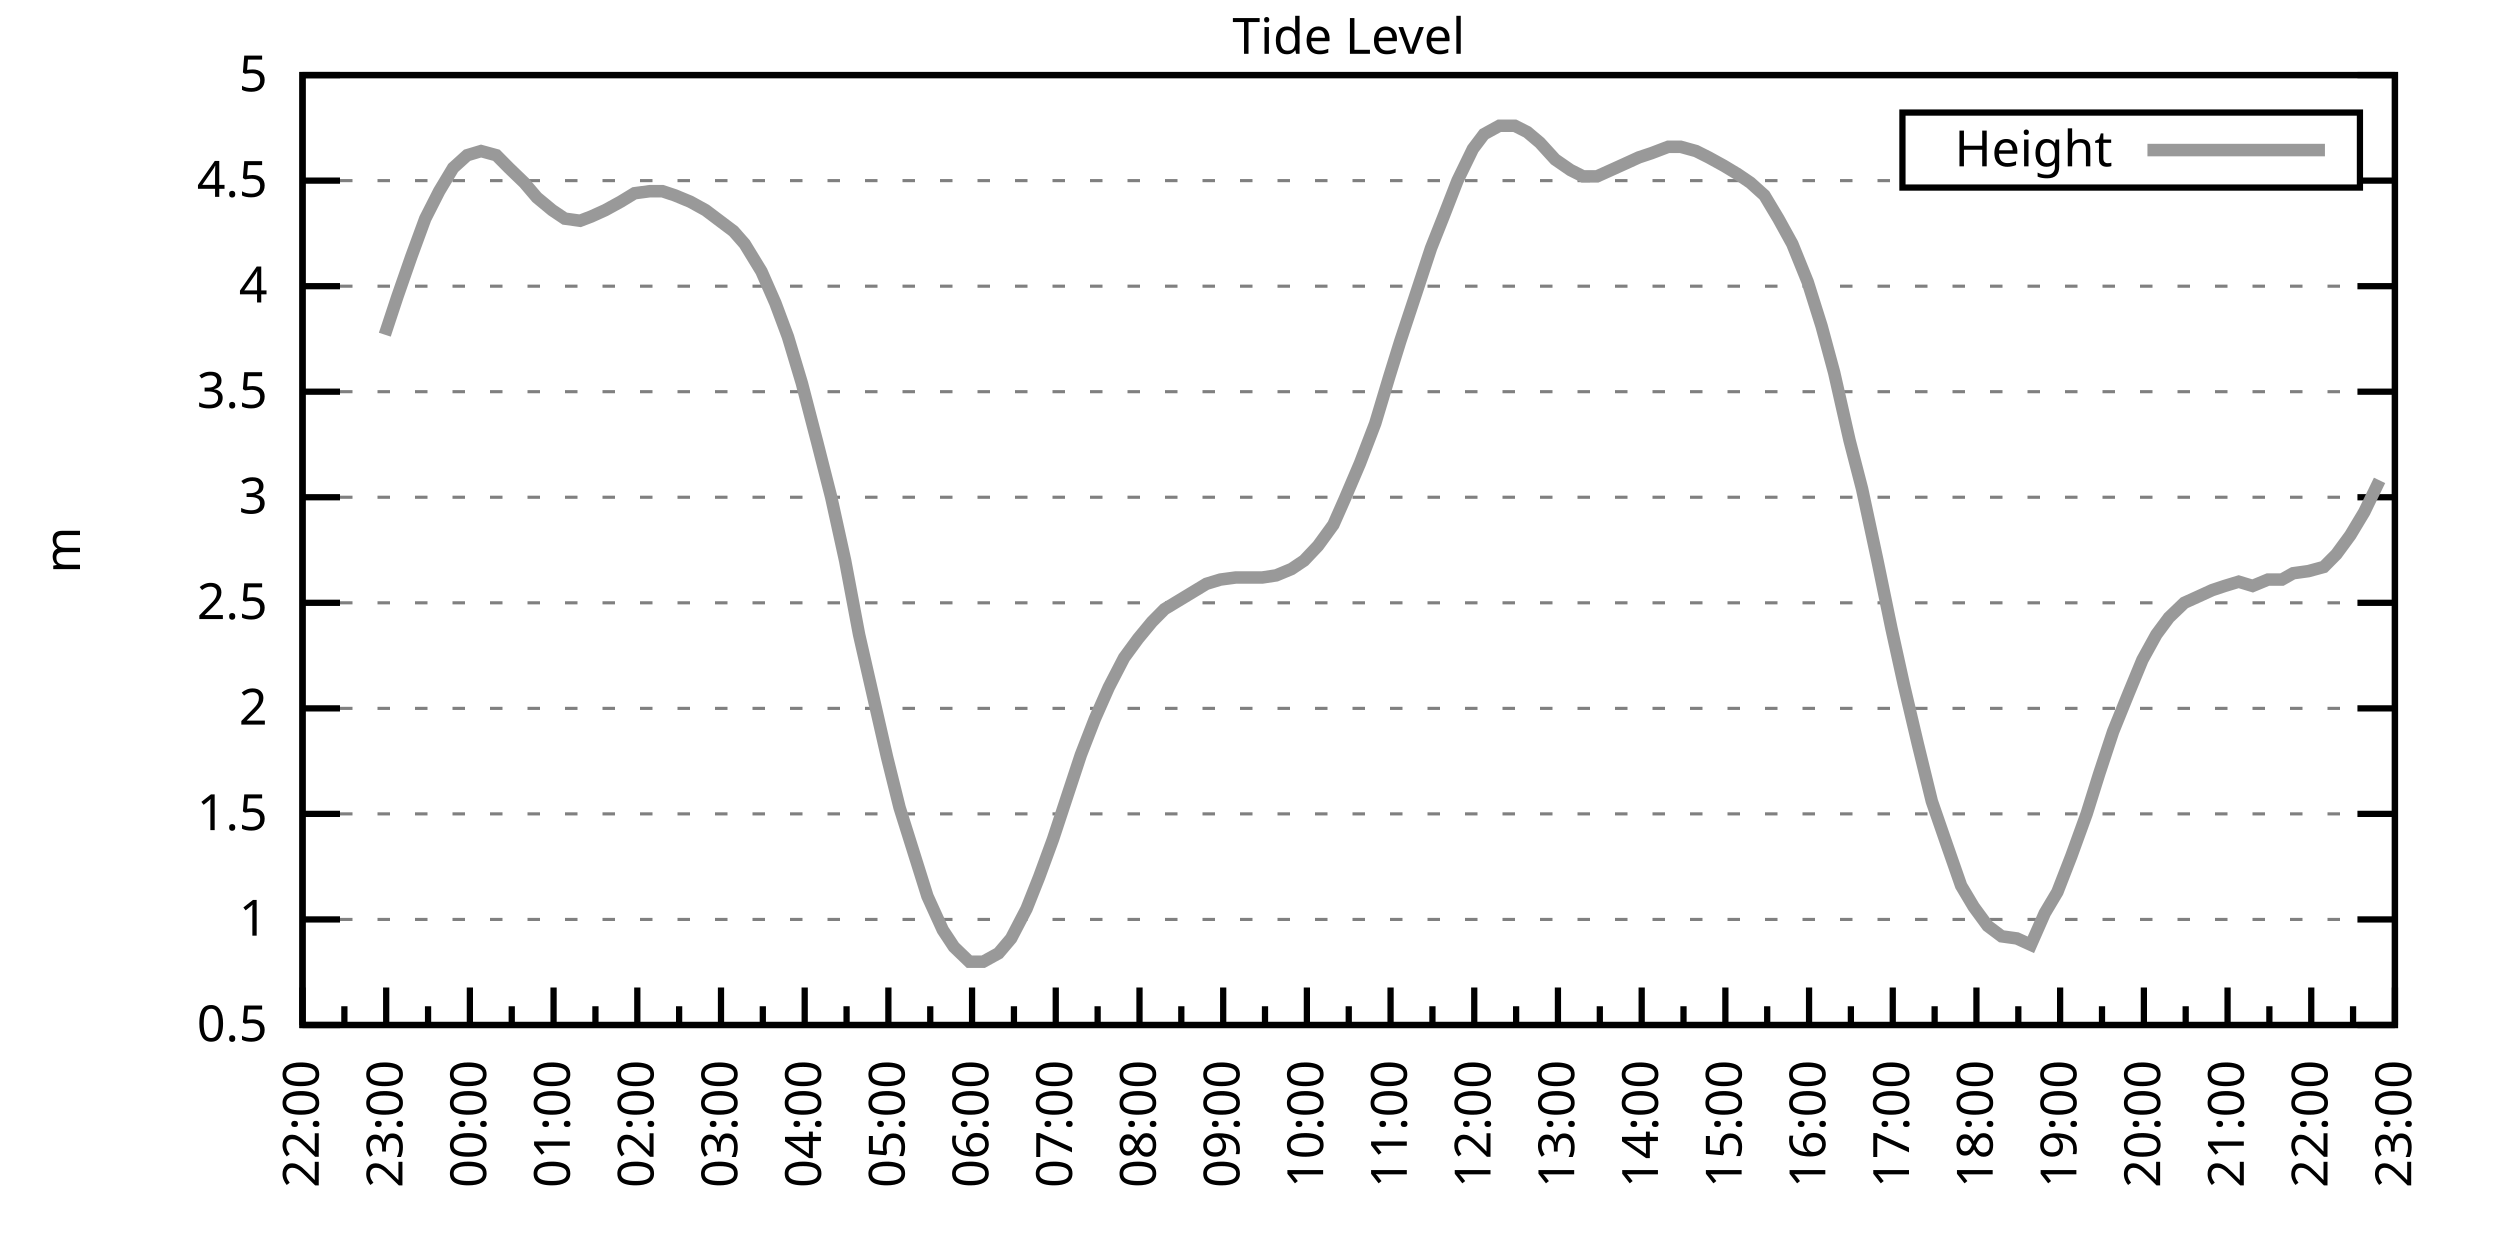
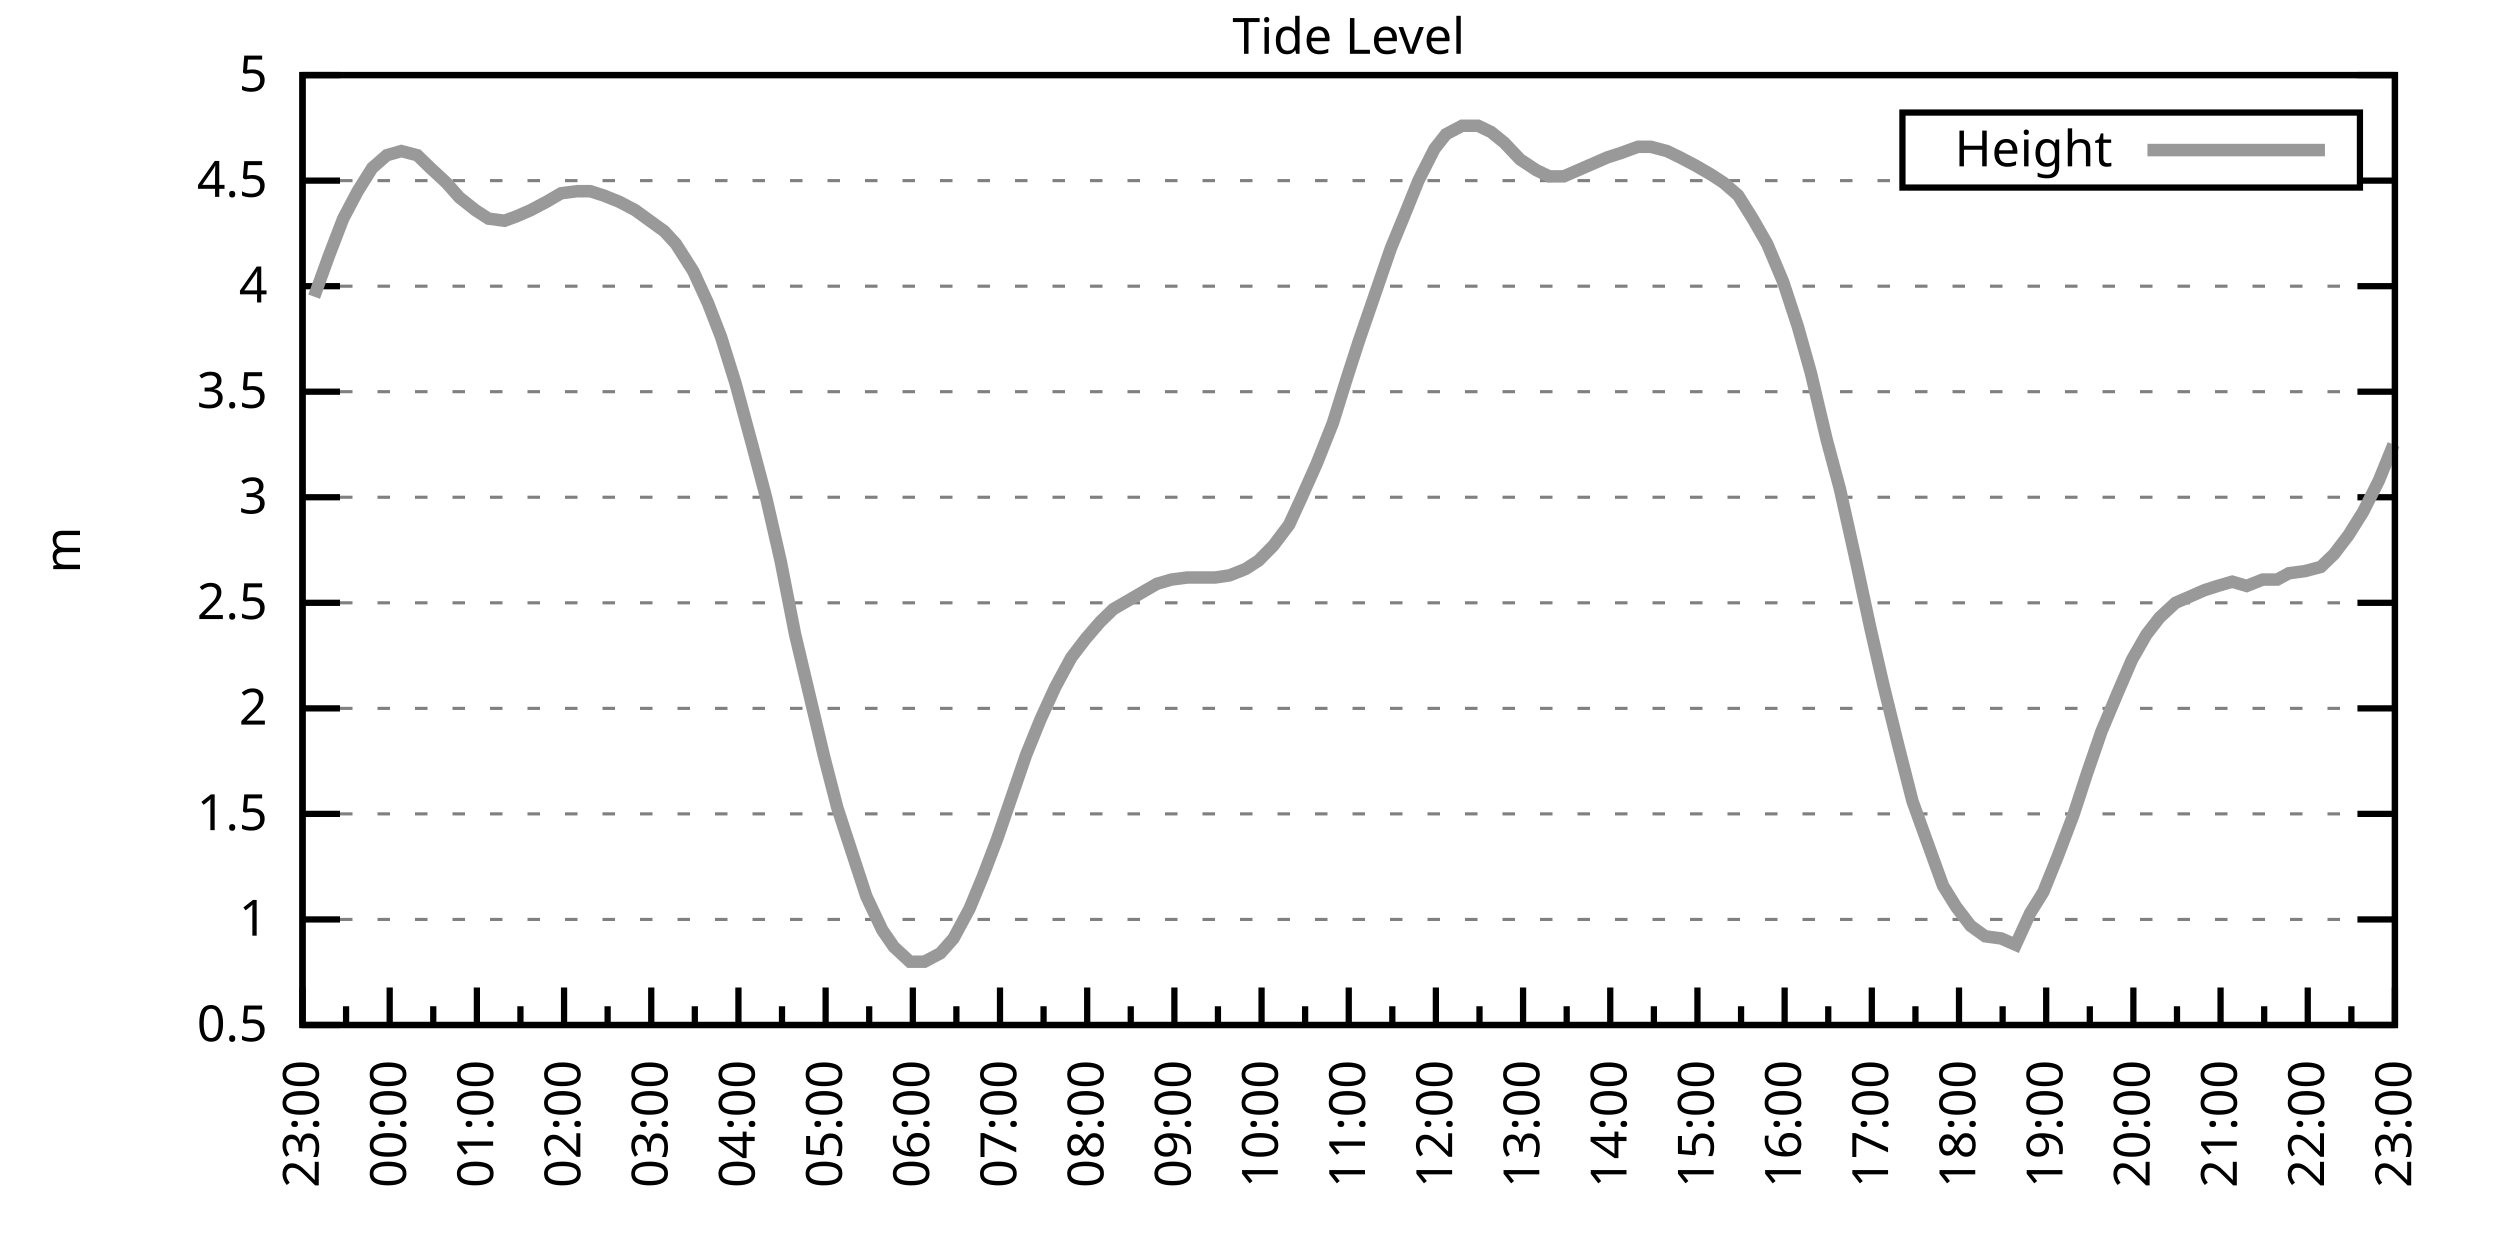
<svg xmlns="http://www.w3.org/2000/svg" xmlns:xlink="http://www.w3.org/1999/xlink" width="400" height="200" viewBox="0 0 400 200">
  <g id="gnuplot_canvas">
    <rect x="0" y="0" width="400" height="200" fill="none" />
    <defs>
      <circle id="gpDot" r="0.5" stroke-width="0.5" stroke="currentColor" />
      <path id="gpPt0" stroke-width="0.333" stroke="currentColor" d="M-1,0 h2 M0,-1 v2" />
      <path id="gpPt1" stroke-width="0.333" stroke="currentColor" d="M-1,-1 L1,1 M1,-1 L-1,1" />
      <path id="gpPt2" stroke-width="0.333" stroke="currentColor" d="M-1,0 L1,0 M0,-1 L0,1 M-1,-1 L1,1 M-1,1 L1,-1" />
      <rect id="gpPt3" stroke-width="0.333" stroke="currentColor" x="-1" y="-1" width="2" height="2" />
      <rect id="gpPt4" stroke-width="0.333" stroke="currentColor" fill="currentColor" x="-1" y="-1" width="2" height="2" />
      <circle id="gpPt5" stroke-width="0.333" stroke="currentColor" cx="0" cy="0" r="1" />
      <use xlink:href="#gpPt5" id="gpPt6" fill="currentColor" stroke="none" />
      <path id="gpPt7" stroke-width="0.333" stroke="currentColor" d="M0,-1.33 L-1.33,0.67 L1.33,0.67 z" />
      <use xlink:href="#gpPt7" id="gpPt8" fill="currentColor" stroke="none" />
      <use xlink:href="#gpPt7" id="gpPt9" stroke="currentColor" transform="rotate(180)" />
      <use xlink:href="#gpPt9" id="gpPt10" fill="currentColor" stroke="none" />
      <use xlink:href="#gpPt3" id="gpPt11" stroke="currentColor" transform="rotate(45)" />
      <use xlink:href="#gpPt11" id="gpPt12" fill="currentColor" stroke="none" />
      <path id="gpPt13" stroke-width="0.333" stroke="currentColor" d="M0,1.330 L1.265,0.411 L0.782,-1.067 L-0.782,-1.076 L-1.265,0.411 z" />
      <use xlink:href="#gpPt13" id="gpPt14" fill="currentColor" stroke="none" />
      <filter id="textbox" filterUnits="objectBoundingBox" x="0" y="0" height="1" width="1">
        <feFlood flood-color="white" flood-opacity="1" result="bgnd" />
        <feComposite in="SourceGraphic" in2="bgnd" operator="atop" />
      </filter>
      <filter id="greybox" filterUnits="objectBoundingBox" x="0" y="0" height="1" width="1">
        <feFlood flood-color="lightgrey" flood-opacity="1" result="grey" />
        <feComposite in="SourceGraphic" in2="grey" operator="atop" />
      </filter>
    </defs>
    <g fill="none" color="white" stroke="currentColor" stroke-width="1.00" stroke-linecap="butt" stroke-linejoin="miter">
</g>
    <g fill="none" color="black" stroke="currentColor" stroke-width="1.00" stroke-linecap="butt" stroke-linejoin="miter">
      <g stroke="none" shape-rendering="crispEdges">
        <polygon fill="rgb(255, 255, 255)" points="48.40,164.00 383.18,164.00 383.18,12.02 48.40,12.02 " />
      </g>
    </g>
    <g fill="none" color="black" stroke="currentColor" stroke-width="1.00" stroke-linecap="butt" stroke-linejoin="miter">
</g>
    <g fill="none" color="black" stroke="black" stroke-width="0.50" stroke-linecap="butt" stroke-linejoin="miter">
</g>
    <g fill="none" color="gray" stroke="currentColor" stroke-width="0.50" stroke-linecap="butt" stroke-linejoin="miter">
      <path stroke="gray" stroke-dasharray="2,4" class="gridline" d="M48.40,164.00 L383.19,164.00  " />
    </g>
    <g fill="none" color="gray" stroke="gray" stroke-width="1.00" stroke-linecap="butt" stroke-linejoin="miter">
</g>
    <g fill="none" color="black" stroke="currentColor" stroke-width="1.00" stroke-linecap="butt" stroke-linejoin="miter">
      <path stroke="black" d="M48.40,164.00 L54.40,164.00 M383.19,164.00 L377.19,164.00  " />
      <g transform="translate(42.80,166.60)" stroke="none" fill="black" font-family="Sans" font-size="8.00" text-anchor="end">
        <text>
          <tspan font-family="Sans"> 0.5</tspan>
        </text>
      </g>
    </g>
    <g fill="none" color="black" stroke="currentColor" stroke-width="1.00" stroke-linecap="butt" stroke-linejoin="miter">
</g>
    <g fill="none" color="black" stroke="black" stroke-width="0.50" stroke-linecap="butt" stroke-linejoin="miter">
</g>
    <g fill="none" color="gray" stroke="currentColor" stroke-width="0.50" stroke-linecap="butt" stroke-linejoin="miter">
      <path stroke="gray" stroke-dasharray="2,4" class="gridline" d="M48.40,147.11 L383.19,147.11  " />
    </g>
    <g fill="none" color="gray" stroke="gray" stroke-width="1.00" stroke-linecap="butt" stroke-linejoin="miter">
</g>
    <g fill="none" color="black" stroke="currentColor" stroke-width="1.00" stroke-linecap="butt" stroke-linejoin="miter">
      <path stroke="black" d="M48.40,147.11 L54.40,147.11 M383.19,147.11 L377.19,147.11  " />
      <g transform="translate(42.80,149.71)" stroke="none" fill="black" font-family="Sans" font-size="8.00" text-anchor="end">
        <text>
          <tspan font-family="Sans"> 1</tspan>
        </text>
      </g>
    </g>
    <g fill="none" color="black" stroke="currentColor" stroke-width="1.00" stroke-linecap="butt" stroke-linejoin="miter">
</g>
    <g fill="none" color="black" stroke="black" stroke-width="0.50" stroke-linecap="butt" stroke-linejoin="miter">
</g>
    <g fill="none" color="gray" stroke="currentColor" stroke-width="0.50" stroke-linecap="butt" stroke-linejoin="miter">
      <path stroke="gray" stroke-dasharray="2,4" class="gridline" d="M48.40,130.22 L383.19,130.22  " />
    </g>
    <g fill="none" color="gray" stroke="gray" stroke-width="1.00" stroke-linecap="butt" stroke-linejoin="miter">
</g>
    <g fill="none" color="black" stroke="currentColor" stroke-width="1.00" stroke-linecap="butt" stroke-linejoin="miter">
      <path stroke="black" d="M48.40,130.22 L54.40,130.22 M383.19,130.22 L377.19,130.22  " />
      <g transform="translate(42.80,132.82)" stroke="none" fill="black" font-family="Sans" font-size="8.00" text-anchor="end">
        <text>
          <tspan font-family="Sans"> 1.5</tspan>
        </text>
      </g>
    </g>
    <g fill="none" color="black" stroke="currentColor" stroke-width="1.00" stroke-linecap="butt" stroke-linejoin="miter">
</g>
    <g fill="none" color="black" stroke="black" stroke-width="0.50" stroke-linecap="butt" stroke-linejoin="miter">
</g>
    <g fill="none" color="gray" stroke="currentColor" stroke-width="0.50" stroke-linecap="butt" stroke-linejoin="miter">
      <path stroke="gray" stroke-dasharray="2,4" class="gridline" d="M48.40,113.34 L383.19,113.34  " />
    </g>
    <g fill="none" color="gray" stroke="gray" stroke-width="1.00" stroke-linecap="butt" stroke-linejoin="miter">
</g>
    <g fill="none" color="black" stroke="currentColor" stroke-width="1.00" stroke-linecap="butt" stroke-linejoin="miter">
      <path stroke="black" d="M48.40,113.34 L54.40,113.34 M383.19,113.34 L377.19,113.34  " />
      <g transform="translate(42.80,115.94)" stroke="none" fill="black" font-family="Sans" font-size="8.00" text-anchor="end">
        <text>
          <tspan font-family="Sans"> 2</tspan>
        </text>
      </g>
    </g>
    <g fill="none" color="black" stroke="currentColor" stroke-width="1.00" stroke-linecap="butt" stroke-linejoin="miter">
</g>
    <g fill="none" color="black" stroke="black" stroke-width="0.50" stroke-linecap="butt" stroke-linejoin="miter">
</g>
    <g fill="none" color="gray" stroke="currentColor" stroke-width="0.50" stroke-linecap="butt" stroke-linejoin="miter">
      <path stroke="gray" stroke-dasharray="2,4" class="gridline" d="M48.40,96.45 L383.19,96.45  " />
    </g>
    <g fill="none" color="gray" stroke="gray" stroke-width="1.00" stroke-linecap="butt" stroke-linejoin="miter">
</g>
    <g fill="none" color="black" stroke="currentColor" stroke-width="1.00" stroke-linecap="butt" stroke-linejoin="miter">
      <path stroke="black" d="M48.40,96.45 L54.40,96.45 M383.19,96.45 L377.19,96.45  " />
      <g transform="translate(42.80,99.05)" stroke="none" fill="black" font-family="Sans" font-size="8.00" text-anchor="end">
        <text>
          <tspan font-family="Sans"> 2.5</tspan>
        </text>
      </g>
    </g>
    <g fill="none" color="black" stroke="currentColor" stroke-width="1.00" stroke-linecap="butt" stroke-linejoin="miter">
</g>
    <g fill="none" color="black" stroke="black" stroke-width="0.50" stroke-linecap="butt" stroke-linejoin="miter">
</g>
    <g fill="none" color="gray" stroke="currentColor" stroke-width="0.50" stroke-linecap="butt" stroke-linejoin="miter">
      <path stroke="gray" stroke-dasharray="2,4" class="gridline" d="M48.40,79.56 L383.19,79.56  " />
    </g>
    <g fill="none" color="gray" stroke="gray" stroke-width="1.00" stroke-linecap="butt" stroke-linejoin="miter">
</g>
    <g fill="none" color="black" stroke="currentColor" stroke-width="1.00" stroke-linecap="butt" stroke-linejoin="miter">
      <path stroke="black" d="M48.40,79.56 L54.40,79.56 M383.19,79.56 L377.19,79.56  " />
      <g transform="translate(42.80,82.16)" stroke="none" fill="black" font-family="Sans" font-size="8.00" text-anchor="end">
        <text>
          <tspan font-family="Sans"> 3</tspan>
        </text>
      </g>
    </g>
    <g fill="none" color="black" stroke="currentColor" stroke-width="1.00" stroke-linecap="butt" stroke-linejoin="miter">
</g>
    <g fill="none" color="black" stroke="black" stroke-width="0.50" stroke-linecap="butt" stroke-linejoin="miter">
</g>
    <g fill="none" color="gray" stroke="currentColor" stroke-width="0.50" stroke-linecap="butt" stroke-linejoin="miter">
      <path stroke="gray" stroke-dasharray="2,4" class="gridline" d="M48.40,62.67 L383.19,62.67  " />
    </g>
    <g fill="none" color="gray" stroke="gray" stroke-width="1.00" stroke-linecap="butt" stroke-linejoin="miter">
</g>
    <g fill="none" color="black" stroke="currentColor" stroke-width="1.00" stroke-linecap="butt" stroke-linejoin="miter">
      <path stroke="black" d="M48.40,62.67 L54.40,62.67 M383.19,62.67 L377.19,62.67  " />
      <g transform="translate(42.80,65.27)" stroke="none" fill="black" font-family="Sans" font-size="8.00" text-anchor="end">
        <text>
          <tspan font-family="Sans"> 3.5</tspan>
        </text>
      </g>
    </g>
    <g fill="none" color="black" stroke="currentColor" stroke-width="1.00" stroke-linecap="butt" stroke-linejoin="miter">
</g>
    <g fill="none" color="black" stroke="black" stroke-width="0.50" stroke-linecap="butt" stroke-linejoin="miter">
</g>
    <g fill="none" color="gray" stroke="currentColor" stroke-width="0.50" stroke-linecap="butt" stroke-linejoin="miter">
      <path stroke="gray" stroke-dasharray="2,4" class="gridline" d="M48.40,45.79 L383.19,45.79  " />
    </g>
    <g fill="none" color="gray" stroke="gray" stroke-width="1.00" stroke-linecap="butt" stroke-linejoin="miter">
</g>
    <g fill="none" color="black" stroke="currentColor" stroke-width="1.00" stroke-linecap="butt" stroke-linejoin="miter">
      <path stroke="black" d="M48.40,45.79 L54.40,45.79 M383.19,45.79 L377.19,45.79  " />
      <g transform="translate(42.80,48.39)" stroke="none" fill="black" font-family="Sans" font-size="8.00" text-anchor="end">
        <text>
          <tspan font-family="Sans"> 4</tspan>
        </text>
      </g>
    </g>
    <g fill="none" color="black" stroke="currentColor" stroke-width="1.00" stroke-linecap="butt" stroke-linejoin="miter">
</g>
    <g fill="none" color="black" stroke="black" stroke-width="0.50" stroke-linecap="butt" stroke-linejoin="miter">
</g>
    <g fill="none" color="gray" stroke="currentColor" stroke-width="0.50" stroke-linecap="butt" stroke-linejoin="miter">
      <path stroke="gray" stroke-dasharray="2,4" class="gridline" d="M48.40,28.90 L304.39,28.90 M377.59,28.90 L383.19,28.90  " />
    </g>
    <g fill="none" color="gray" stroke="gray" stroke-width="1.00" stroke-linecap="butt" stroke-linejoin="miter">
</g>
    <g fill="none" color="black" stroke="currentColor" stroke-width="1.00" stroke-linecap="butt" stroke-linejoin="miter">
      <path stroke="black" d="M48.40,28.90 L54.40,28.90 M383.19,28.90 L377.19,28.90  " />
      <g transform="translate(42.80,31.50)" stroke="none" fill="black" font-family="Sans" font-size="8.00" text-anchor="end">
        <text>
          <tspan font-family="Sans"> 4.5</tspan>
        </text>
      </g>
    </g>
    <g fill="none" color="black" stroke="currentColor" stroke-width="1.00" stroke-linecap="butt" stroke-linejoin="miter">
</g>
    <g fill="none" color="black" stroke="black" stroke-width="0.50" stroke-linecap="butt" stroke-linejoin="miter">
</g>
    <g fill="none" color="gray" stroke="currentColor" stroke-width="0.50" stroke-linecap="butt" stroke-linejoin="miter">
      <path stroke="gray" stroke-dasharray="2,4" class="gridline" d="M48.40,12.01 L383.19,12.01  " />
    </g>
    <g fill="none" color="gray" stroke="gray" stroke-width="1.00" stroke-linecap="butt" stroke-linejoin="miter">
</g>
    <g fill="none" color="black" stroke="currentColor" stroke-width="1.00" stroke-linecap="butt" stroke-linejoin="miter">
      <path stroke="black" d="M48.40,12.01 L54.40,12.01 M383.19,12.01 L377.19,12.01  " />
      <g transform="translate(42.80,14.61)" stroke="none" fill="black" font-family="Sans" font-size="8.00" text-anchor="end">
        <text>
          <tspan font-family="Sans"> 5</tspan>
        </text>
      </g>
    </g>
    <g fill="none" color="black" stroke="currentColor" stroke-width="1.00" stroke-linecap="butt" stroke-linejoin="miter">
      <path stroke="black" d="M48.40,164.00 L48.40,158.00  " />
      <g transform="translate(51.00,169.60) rotate(270)" stroke="none" fill="black" font-family="Sans" font-size="8.00" text-anchor="end">
        <text>
+           <tspan font-family="Sans">23:00</tspan>
+         </text>
+       </g>
+     </g>
+     <g fill="none" color="black" stroke="currentColor" stroke-width="1.00" stroke-linecap="butt" stroke-linejoin="miter">
+       <path stroke="black" d="M55.37,164.00 L55.37,161.00 M62.35,164.00 L62.35,158.00  " />
+       <g transform="translate(64.95,169.60) rotate(270)" stroke="none" fill="black" font-family="Sans" font-size="8.00" text-anchor="end">
+         <text>
+           <tspan font-family="Sans">00:00</tspan>
+         </text>
+       </g>
+     </g>
+     <g fill="none" color="black" stroke="currentColor" stroke-width="1.00" stroke-linecap="butt" stroke-linejoin="miter">
+       <path stroke="black" d="M69.32,164.00 L69.32,161.00 M76.30,164.00 L76.30,158.00  " />
+       <g transform="translate(78.90,169.60) rotate(270)" stroke="none" fill="black" font-family="Sans" font-size="8.00" text-anchor="end">
+         <text>
+           <tspan font-family="Sans">01:00</tspan>
+         </text>
+       </g>
+     </g>
+     <g fill="none" color="black" stroke="currentColor" stroke-width="1.00" stroke-linecap="butt" stroke-linejoin="miter">
+       <path stroke="black" d="M83.27,164.00 L83.27,161.00 M90.25,164.00 L90.25,158.00  " />
+       <g transform="translate(92.85,169.60) rotate(270)" stroke="none" fill="black" font-family="Sans" font-size="8.00" text-anchor="end">
+         <text>
+           <tspan font-family="Sans">02:00</tspan>
+         </text>
+       </g>
+     </g>
+     <g fill="none" color="black" stroke="currentColor" stroke-width="1.00" stroke-linecap="butt" stroke-linejoin="miter">
+       <path stroke="black" d="M97.22,164.00 L97.22,161.00 M104.20,164.00 L104.20,158.00  " />
+       <g transform="translate(106.80,169.60) rotate(270)" stroke="none" fill="black" font-family="Sans" font-size="8.00" text-anchor="end">
+         <text>
+           <tspan font-family="Sans">03:00</tspan>
+         </text>
+       </g>
+     </g>
+     <g fill="none" color="black" stroke="currentColor" stroke-width="1.00" stroke-linecap="butt" stroke-linejoin="miter">
+       <path stroke="black" d="M111.17,164.00 L111.17,161.00 M118.15,164.00 L118.15,158.00  " />
+       <g transform="translate(120.75,169.60) rotate(270)" stroke="none" fill="black" font-family="Sans" font-size="8.00" text-anchor="end">
+         <text>
+           <tspan font-family="Sans">04:00</tspan>
+         </text>
+       </g>
+     </g>
+     <g fill="none" color="black" stroke="currentColor" stroke-width="1.00" stroke-linecap="butt" stroke-linejoin="miter">
+       <path stroke="black" d="M125.12,164.00 L125.12,161.00 M132.10,164.00 L132.10,158.00  " />
+       <g transform="translate(134.70,169.60) rotate(270)" stroke="none" fill="black" font-family="Sans" font-size="8.00" text-anchor="end">
+         <text>
+           <tspan font-family="Sans">05:00</tspan>
+         </text>
+       </g>
+     </g>
+     <g fill="none" color="black" stroke="currentColor" stroke-width="1.00" stroke-linecap="butt" stroke-linejoin="miter">
+       <path stroke="black" d="M139.07,164.00 L139.07,161.00 M146.05,164.00 L146.05,158.00  " />
+       <g transform="translate(148.65,169.60) rotate(270)" stroke="none" fill="black" font-family="Sans" font-size="8.00" text-anchor="end">
+         <text>
+           <tspan font-family="Sans">06:00</tspan>
+         </text>
+       </g>
+     </g>
+     <g fill="none" color="black" stroke="currentColor" stroke-width="1.00" stroke-linecap="butt" stroke-linejoin="miter">
+       <path stroke="black" d="M153.02,164.00 L153.02,161.00 M160.00,164.00 L160.00,158.00  " />
+       <g transform="translate(162.60,169.60) rotate(270)" stroke="none" fill="black" font-family="Sans" font-size="8.00" text-anchor="end">
+         <text>
+           <tspan font-family="Sans">07:00</tspan>
+         </text>
+       </g>
+     </g>
+     <g fill="none" color="black" stroke="currentColor" stroke-width="1.00" stroke-linecap="butt" stroke-linejoin="miter">
+       <path stroke="black" d="M166.97,164.00 L166.97,161.00 M173.95,164.00 L173.95,158.00  " />
+       <g transform="translate(176.55,169.60) rotate(270)" stroke="none" fill="black" font-family="Sans" font-size="8.00" text-anchor="end">
+         <text>
+           <tspan font-family="Sans">08:00</tspan>
+         </text>
+       </g>
+     </g>
+     <g fill="none" color="black" stroke="currentColor" stroke-width="1.00" stroke-linecap="butt" stroke-linejoin="miter">
+       <path stroke="black" d="M180.92,164.00 L180.92,161.00 M187.90,164.00 L187.90,158.00  " />
+       <g transform="translate(190.50,169.60) rotate(270)" stroke="none" fill="black" font-family="Sans" font-size="8.00" text-anchor="end">
+         <text>
+           <tspan font-family="Sans">09:00</tspan>
+         </text>
+       </g>
+     </g>
+     <g fill="none" color="black" stroke="currentColor" stroke-width="1.00" stroke-linecap="butt" stroke-linejoin="miter">
+       <path stroke="black" d="M194.87,164.00 L194.87,161.00 M201.85,164.00 L201.85,158.00  " />
+       <g transform="translate(204.45,169.60) rotate(270)" stroke="none" fill="black" font-family="Sans" font-size="8.00" text-anchor="end">
+         <text>
+           <tspan font-family="Sans">10:00</tspan>
+         </text>
+       </g>
+     </g>
+     <g fill="none" color="black" stroke="currentColor" stroke-width="1.00" stroke-linecap="butt" stroke-linejoin="miter">
+       <path stroke="black" d="M208.82,164.00 L208.82,161.00 M215.80,164.00 L215.80,158.00  " />
+       <g transform="translate(218.40,169.60) rotate(270)" stroke="none" fill="black" font-family="Sans" font-size="8.00" text-anchor="end">
+         <text>
+           <tspan font-family="Sans">11:00</tspan>
+         </text>
+       </g>
+     </g>
+     <g fill="none" color="black" stroke="currentColor" stroke-width="1.00" stroke-linecap="butt" stroke-linejoin="miter">
+       <path stroke="black" d="M222.77,164.00 L222.77,161.00 M229.74,164.00 L229.74,158.00  " />
+       <g transform="translate(232.34,169.60) rotate(270)" stroke="none" fill="black" font-family="Sans" font-size="8.00" text-anchor="end">
+         <text>
+           <tspan font-family="Sans">12:00</tspan>
+         </text>
+       </g>
+     </g>
+     <g fill="none" color="black" stroke="currentColor" stroke-width="1.00" stroke-linecap="butt" stroke-linejoin="miter">
+       <path stroke="black" d="M236.72,164.00 L236.72,161.00 M243.69,164.00 L243.69,158.00  " />
+       <g transform="translate(246.29,169.60) rotate(270)" stroke="none" fill="black" font-family="Sans" font-size="8.00" text-anchor="end">
+         <text>
+           <tspan font-family="Sans">13:00</tspan>
+         </text>
+       </g>
+     </g>
+     <g fill="none" color="black" stroke="currentColor" stroke-width="1.00" stroke-linecap="butt" stroke-linejoin="miter">
+       <path stroke="black" d="M250.67,164.00 L250.67,161.00 M257.64,164.00 L257.64,158.00  " />
+       <g transform="translate(260.24,169.60) rotate(270)" stroke="none" fill="black" font-family="Sans" font-size="8.00" text-anchor="end">
+         <text>
+           <tspan font-family="Sans">14:00</tspan>
+         </text>
+       </g>
+     </g>
+     <g fill="none" color="black" stroke="currentColor" stroke-width="1.00" stroke-linecap="butt" stroke-linejoin="miter">
+       <path stroke="black" d="M264.62,164.00 L264.62,161.00 M271.59,164.00 L271.59,158.00  " />
+       <g transform="translate(274.19,169.60) rotate(270)" stroke="none" fill="black" font-family="Sans" font-size="8.00" text-anchor="end">
+         <text>
+           <tspan font-family="Sans">15:00</tspan>
+         </text>
+       </g>
+     </g>
+     <g fill="none" color="black" stroke="currentColor" stroke-width="1.00" stroke-linecap="butt" stroke-linejoin="miter">
+       <path stroke="black" d="M278.57,164.00 L278.57,161.00 M285.54,164.00 L285.54,158.00  " />
+       <g transform="translate(288.14,169.60) rotate(270)" stroke="none" fill="black" font-family="Sans" font-size="8.00" text-anchor="end">
+         <text>
+           <tspan font-family="Sans">16:00</tspan>
+         </text>
+       </g>
+     </g>
+     <g fill="none" color="black" stroke="currentColor" stroke-width="1.00" stroke-linecap="butt" stroke-linejoin="miter">
+       <path stroke="black" d="M292.52,164.00 L292.52,161.00 M299.49,164.00 L299.49,158.00  " />
+       <g transform="translate(302.09,169.60) rotate(270)" stroke="none" fill="black" font-family="Sans" font-size="8.00" text-anchor="end">
+         <text>
+           <tspan font-family="Sans">17:00</tspan>
+         </text>
+       </g>
+     </g>
+     <g fill="none" color="black" stroke="currentColor" stroke-width="1.00" stroke-linecap="butt" stroke-linejoin="miter">
+       <path stroke="black" d="M306.47,164.00 L306.47,161.00 M313.44,164.00 L313.44,158.00  " />
+       <g transform="translate(316.04,169.60) rotate(270)" stroke="none" fill="black" font-family="Sans" font-size="8.00" text-anchor="end">
+         <text>
+           <tspan font-family="Sans">18:00</tspan>
+         </text>
+       </g>
+     </g>
+     <g fill="none" color="black" stroke="currentColor" stroke-width="1.00" stroke-linecap="butt" stroke-linejoin="miter">
+       <path stroke="black" d="M320.42,164.00 L320.42,161.00 M327.39,164.00 L327.39,158.00  " />
+       <g transform="translate(329.99,169.60) rotate(270)" stroke="none" fill="black" font-family="Sans" font-size="8.00" text-anchor="end">
+         <text>
+           <tspan font-family="Sans">19:00</tspan>
+         </text>
+       </g>
+     </g>
+     <g fill="none" color="black" stroke="currentColor" stroke-width="1.00" stroke-linecap="butt" stroke-linejoin="miter">
+       <path stroke="black" d="M334.37,164.00 L334.37,161.00 M341.34,164.00 L341.34,158.00  " />
+       <g transform="translate(343.94,169.60) rotate(270)" stroke="none" fill="black" font-family="Sans" font-size="8.00" text-anchor="end">
+         <text>
+           <tspan font-family="Sans">20:00</tspan>
+         </text>
+       </g>
+     </g>
+     <g fill="none" color="black" stroke="currentColor" stroke-width="1.00" stroke-linecap="butt" stroke-linejoin="miter">
+       <path stroke="black" d="M348.32,164.00 L348.32,161.00 M355.29,164.00 L355.29,158.00  " />
+       <g transform="translate(357.89,169.60) rotate(270)" stroke="none" fill="black" font-family="Sans" font-size="8.00" text-anchor="end">
+         <text>
+           <tspan font-family="Sans">21:00</tspan>
+         </text>
+       </g>
+     </g>
+     <g fill="none" color="black" stroke="currentColor" stroke-width="1.00" stroke-linecap="butt" stroke-linejoin="miter">
+       <path stroke="black" d="M362.27,164.00 L362.27,161.00 M369.24,164.00 L369.24,158.00  " />
+       <g transform="translate(371.84,169.60) rotate(270)" stroke="none" fill="black" font-family="Sans" font-size="8.00" text-anchor="end">
+         <text>
          <tspan font-family="Sans">22:00</tspan>
        </text>
      </g>
    </g>
    <g fill="none" color="black" stroke="currentColor" stroke-width="1.00" stroke-linecap="butt" stroke-linejoin="miter">
-       <path stroke="black" d="M55.10,164.00 L55.10,161.00 M61.79,164.00 L61.79,158.00  " />
-       <g transform="translate(64.39,169.60) rotate(270)" stroke="none" fill="black" font-family="Sans" font-size="8.00" text-anchor="end">
-         <text>
-           <tspan font-family="Sans">23:00</tspan>
-         </text>
-       </g>
-     </g>
-     <g fill="none" color="black" stroke="currentColor" stroke-width="1.00" stroke-linecap="butt" stroke-linejoin="miter">
-       <path stroke="black" d="M68.49,164.00 L68.49,161.00 M75.18,164.00 L75.18,158.00  " />
-       <g transform="translate(77.78,169.60) rotate(270)" stroke="none" fill="black" font-family="Sans" font-size="8.00" text-anchor="end">
-         <text>
-           <tspan font-family="Sans">00:00</tspan>
-         </text>
-       </g>
-     </g>
-     <g fill="none" color="black" stroke="currentColor" stroke-width="1.00" stroke-linecap="butt" stroke-linejoin="miter">
-       <path stroke="black" d="M81.88,164.00 L81.88,161.00 M88.57,164.00 L88.57,158.00  " />
-       <g transform="translate(91.17,169.60) rotate(270)" stroke="none" fill="black" font-family="Sans" font-size="8.00" text-anchor="end">
-         <text>
-           <tspan font-family="Sans">01:00</tspan>
-         </text>
-       </g>
-     </g>
-     <g fill="none" color="black" stroke="currentColor" stroke-width="1.00" stroke-linecap="butt" stroke-linejoin="miter">
-       <path stroke="black" d="M95.27,164.00 L95.27,161.00 M101.97,164.00 L101.97,158.00  " />
-       <g transform="translate(104.57,169.60) rotate(270)" stroke="none" fill="black" font-family="Sans" font-size="8.00" text-anchor="end">
-         <text>
-           <tspan font-family="Sans">02:00</tspan>
-         </text>
-       </g>
-     </g>
-     <g fill="none" color="black" stroke="currentColor" stroke-width="1.00" stroke-linecap="butt" stroke-linejoin="miter">
-       <path stroke="black" d="M108.66,164.00 L108.66,161.00 M115.36,164.00 L115.36,158.00  " />
-       <g transform="translate(117.96,169.60) rotate(270)" stroke="none" fill="black" font-family="Sans" font-size="8.00" text-anchor="end">
-         <text>
-           <tspan font-family="Sans">03:00</tspan>
-         </text>
-       </g>
-     </g>
-     <g fill="none" color="black" stroke="currentColor" stroke-width="1.00" stroke-linecap="butt" stroke-linejoin="miter">
-       <path stroke="black" d="M122.05,164.00 L122.05,161.00 M128.75,164.00 L128.75,158.00  " />
-       <g transform="translate(131.35,169.60) rotate(270)" stroke="none" fill="black" font-family="Sans" font-size="8.00" text-anchor="end">
-         <text>
-           <tspan font-family="Sans">04:00</tspan>
-         </text>
-       </g>
-     </g>
-     <g fill="none" color="black" stroke="currentColor" stroke-width="1.00" stroke-linecap="butt" stroke-linejoin="miter">
-       <path stroke="black" d="M135.45,164.00 L135.45,161.00 M142.14,164.00 L142.14,158.00  " />
-       <g transform="translate(144.74,169.60) rotate(270)" stroke="none" fill="black" font-family="Sans" font-size="8.00" text-anchor="end">
-         <text>
-           <tspan font-family="Sans">05:00</tspan>
-         </text>
-       </g>
-     </g>
-     <g fill="none" color="black" stroke="currentColor" stroke-width="1.00" stroke-linecap="butt" stroke-linejoin="miter">
-       <path stroke="black" d="M148.84,164.00 L148.84,161.00 M155.53,164.00 L155.53,158.00  " />
-       <g transform="translate(158.13,169.60) rotate(270)" stroke="none" fill="black" font-family="Sans" font-size="8.00" text-anchor="end">
-         <text>
-           <tspan font-family="Sans">06:00</tspan>
-         </text>
-       </g>
-     </g>
-     <g fill="none" color="black" stroke="currentColor" stroke-width="1.00" stroke-linecap="butt" stroke-linejoin="miter">
-       <path stroke="black" d="M162.23,164.00 L162.23,161.00 M168.92,164.00 L168.92,158.00  " />
-       <g transform="translate(171.52,169.60) rotate(270)" stroke="none" fill="black" font-family="Sans" font-size="8.00" text-anchor="end">
-         <text>
-           <tspan font-family="Sans">07:00</tspan>
-         </text>
-       </g>
-     </g>
-     <g fill="none" color="black" stroke="currentColor" stroke-width="1.00" stroke-linecap="butt" stroke-linejoin="miter">
-       <path stroke="black" d="M175.62,164.00 L175.62,161.00 M182.32,164.00 L182.32,158.00  " />
-       <g transform="translate(184.92,169.60) rotate(270)" stroke="none" fill="black" font-family="Sans" font-size="8.00" text-anchor="end">
-         <text>
-           <tspan font-family="Sans">08:00</tspan>
-         </text>
-       </g>
-     </g>
-     <g fill="none" color="black" stroke="currentColor" stroke-width="1.00" stroke-linecap="butt" stroke-linejoin="miter">
-       <path stroke="black" d="M189.01,164.00 L189.01,161.00 M195.71,164.00 L195.71,158.00  " />
-       <g transform="translate(198.31,169.60) rotate(270)" stroke="none" fill="black" font-family="Sans" font-size="8.00" text-anchor="end">
-         <text>
-           <tspan font-family="Sans">09:00</tspan>
-         </text>
-       </g>
-     </g>
-     <g fill="none" color="black" stroke="currentColor" stroke-width="1.00" stroke-linecap="butt" stroke-linejoin="miter">
-       <path stroke="black" d="M202.40,164.00 L202.40,161.00 M209.10,164.00 L209.10,158.00  " />
-       <g transform="translate(211.70,169.60) rotate(270)" stroke="none" fill="black" font-family="Sans" font-size="8.00" text-anchor="end">
-         <text>
-           <tspan font-family="Sans">10:00</tspan>
-         </text>
-       </g>
-     </g>
-     <g fill="none" color="black" stroke="currentColor" stroke-width="1.00" stroke-linecap="butt" stroke-linejoin="miter">
-       <path stroke="black" d="M215.80,164.00 L215.80,161.00 M222.49,164.00 L222.49,158.00  " />
-       <g transform="translate(225.09,169.60) rotate(270)" stroke="none" fill="black" font-family="Sans" font-size="8.00" text-anchor="end">
-         <text>
-           <tspan font-family="Sans">11:00</tspan>
-         </text>
-       </g>
-     </g>
-     <g fill="none" color="black" stroke="currentColor" stroke-width="1.00" stroke-linecap="butt" stroke-linejoin="miter">
-       <path stroke="black" d="M229.19,164.00 L229.19,161.00 M235.88,164.00 L235.88,158.00  " />
-       <g transform="translate(238.48,169.60) rotate(270)" stroke="none" fill="black" font-family="Sans" font-size="8.00" text-anchor="end">
-         <text>
-           <tspan font-family="Sans">12:00</tspan>
-         </text>
-       </g>
-     </g>
-     <g fill="none" color="black" stroke="currentColor" stroke-width="1.00" stroke-linecap="butt" stroke-linejoin="miter">
-       <path stroke="black" d="M242.58,164.00 L242.58,161.00 M249.27,164.00 L249.27,158.00  " />
-       <g transform="translate(251.87,169.60) rotate(270)" stroke="none" fill="black" font-family="Sans" font-size="8.00" text-anchor="end">
-         <text>
-           <tspan font-family="Sans">13:00</tspan>
-         </text>
-       </g>
-     </g>
-     <g fill="none" color="black" stroke="currentColor" stroke-width="1.00" stroke-linecap="butt" stroke-linejoin="miter">
-       <path stroke="black" d="M255.97,164.00 L255.97,161.00 M262.67,164.00 L262.67,158.00  " />
-       <g transform="translate(265.27,169.60) rotate(270)" stroke="none" fill="black" font-family="Sans" font-size="8.00" text-anchor="end">
-         <text>
-           <tspan font-family="Sans">14:00</tspan>
-         </text>
-       </g>
-     </g>
-     <g fill="none" color="black" stroke="currentColor" stroke-width="1.00" stroke-linecap="butt" stroke-linejoin="miter">
-       <path stroke="black" d="M269.36,164.00 L269.36,161.00 M276.06,164.00 L276.06,158.00  " />
-       <g transform="translate(278.66,169.60) rotate(270)" stroke="none" fill="black" font-family="Sans" font-size="8.00" text-anchor="end">
-         <text>
-           <tspan font-family="Sans">15:00</tspan>
-         </text>
-       </g>
-     </g>
-     <g fill="none" color="black" stroke="currentColor" stroke-width="1.00" stroke-linecap="butt" stroke-linejoin="miter">
-       <path stroke="black" d="M282.75,164.00 L282.75,161.00 M289.45,164.00 L289.45,158.00  " />
-       <g transform="translate(292.05,169.60) rotate(270)" stroke="none" fill="black" font-family="Sans" font-size="8.00" text-anchor="end">
-         <text>
-           <tspan font-family="Sans">16:00</tspan>
-         </text>
-       </g>
-     </g>
-     <g fill="none" color="black" stroke="currentColor" stroke-width="1.00" stroke-linecap="butt" stroke-linejoin="miter">
-       <path stroke="black" d="M296.14,164.00 L296.14,161.00 M302.84,164.00 L302.84,158.00  " />
-       <g transform="translate(305.44,169.60) rotate(270)" stroke="none" fill="black" font-family="Sans" font-size="8.00" text-anchor="end">
-         <text>
-           <tspan font-family="Sans">17:00</tspan>
-         </text>
-       </g>
-     </g>
-     <g fill="none" color="black" stroke="currentColor" stroke-width="1.00" stroke-linecap="butt" stroke-linejoin="miter">
-       <path stroke="black" d="M309.54,164.00 L309.54,161.00 M316.23,164.00 L316.23,158.00  " />
-       <g transform="translate(318.83,169.60) rotate(270)" stroke="none" fill="black" font-family="Sans" font-size="8.00" text-anchor="end">
-         <text>
-           <tspan font-family="Sans">18:00</tspan>
-         </text>
-       </g>
-     </g>
-     <g fill="none" color="black" stroke="currentColor" stroke-width="1.00" stroke-linecap="butt" stroke-linejoin="miter">
-       <path stroke="black" d="M322.93,164.00 L322.93,161.00 M329.62,164.00 L329.62,158.00  " />
-       <g transform="translate(332.22,169.60) rotate(270)" stroke="none" fill="black" font-family="Sans" font-size="8.00" text-anchor="end">
-         <text>
-           <tspan font-family="Sans">19:00</tspan>
-         </text>
-       </g>
-     </g>
-     <g fill="none" color="black" stroke="currentColor" stroke-width="1.00" stroke-linecap="butt" stroke-linejoin="miter">
-       <path stroke="black" d="M336.32,164.00 L336.32,161.00 M343.02,164.00 L343.02,158.00  " />
-       <g transform="translate(345.62,169.60) rotate(270)" stroke="none" fill="black" font-family="Sans" font-size="8.00" text-anchor="end">
-         <text>
-           <tspan font-family="Sans">20:00</tspan>
-         </text>
-       </g>
-     </g>
-     <g fill="none" color="black" stroke="currentColor" stroke-width="1.00" stroke-linecap="butt" stroke-linejoin="miter">
-       <path stroke="black" d="M349.71,164.00 L349.71,161.00 M356.41,164.00 L356.41,158.00  " />
-       <g transform="translate(359.01,169.60) rotate(270)" stroke="none" fill="black" font-family="Sans" font-size="8.00" text-anchor="end">
-         <text>
-           <tspan font-family="Sans">21:00</tspan>
-         </text>
-       </g>
-     </g>
-     <g fill="none" color="black" stroke="currentColor" stroke-width="1.00" stroke-linecap="butt" stroke-linejoin="miter">
-       <path stroke="black" d="M363.10,164.00 L363.10,161.00 M369.80,164.00 L369.80,158.00  " />
-       <g transform="translate(372.40,169.60) rotate(270)" stroke="none" fill="black" font-family="Sans" font-size="8.00" text-anchor="end">
-         <text>
-           <tspan font-family="Sans">22:00</tspan>
-         </text>
-       </g>
-     </g>
-     <g fill="none" color="black" stroke="currentColor" stroke-width="1.00" stroke-linecap="butt" stroke-linejoin="miter">
-       <path stroke="black" d="M376.49,164.00 L376.49,161.00 M383.19,164.00 L383.19,158.00  " />
+       <path stroke="black" d="M376.22,164.00 L376.22,161.00 M383.19,164.00 L383.19,158.00  " />
      <g transform="translate(385.79,169.60) rotate(270)" stroke="none" fill="black" font-family="Sans" font-size="8.00" text-anchor="end">
        <text>
          <tspan font-family="Sans">23:00</tspan>
        </text>
      </g>
    </g>
    <g fill="none" color="black" stroke="currentColor" stroke-width="1.00" stroke-linecap="butt" stroke-linejoin="miter">
</g>
    <g fill="none" color="black" stroke="currentColor" stroke-width="1.00" stroke-linecap="butt" stroke-linejoin="miter">
      <path stroke="black" d="M48.40,12.01 L48.40,164.00 L383.19,164.00 L383.19,12.01 L48.40,12.01 Z  " />
    </g>
    <g fill="none" color="black" stroke="currentColor" stroke-width="1.00" stroke-linecap="butt" stroke-linejoin="miter">
      <g transform="translate(12.80,88.01) rotate(270)" stroke="none" fill="black" font-family="Sans" font-size="8.00" text-anchor="middle">
        <text>
          <tspan font-family="Sans">m</tspan>
        </text>
      </g>
    </g>
    <g fill="none" color="black" stroke="currentColor" stroke-width="1.00" stroke-linecap="butt" stroke-linejoin="miter">
</g>
    <g fill="none" color="black" stroke="currentColor" stroke-width="1.00" stroke-linecap="butt" stroke-linejoin="miter">
      <path stroke="black" d="M304.39,30.01 L304.39,18.01 L377.59,18.01 L377.59,30.01 L304.39,30.01 Z  " />
    </g>
    <g id="Tide_level_plot_1">
      <g fill="none" color="white" stroke="black" stroke-width="2.00" stroke-linecap="butt" stroke-linejoin="miter">
</g>
      <g fill="none" color="black" stroke="currentColor" stroke-width="2.00" stroke-linecap="butt" stroke-linejoin="miter">
        <g transform="translate(337.99,26.61)" stroke="none" fill="black" font-family="Sans" font-size="8.00" text-anchor="end">
          <text>
            <tspan font-family="Sans">Height</tspan>
          </text>
        </g>
      </g>
      <g fill="none" color="black" stroke="currentColor" stroke-width="2.00" stroke-linecap="butt" stroke-linejoin="miter">
-         <path stroke="rgb(153, 153, 153)" d="M343.59,24.01 L371.99,24.01 M61.57,53.55 L63.58,47.47 L65.81,41.06 L68.04,34.98 L70.27,30.59 L72.50,26.87   L74.74,24.84 L76.97,24.17 L79.42,24.84 L81.43,26.87 L83.89,29.24 L85.90,31.60 L88.35,33.63 L90.36,34.98   L92.82,35.32 L94.60,34.64 L96.83,33.63 L99.29,32.28 L101.52,30.92 L103.98,30.59 L105.98,30.59 L107.99,31.26   L110.45,32.28 L112.90,33.63 L114.69,34.98 L117.37,37.00 L119.15,39.03 L121.83,43.42 L124.06,48.49 L126.07,53.89   L128.30,61.32 L130.76,70.78 L132.99,79.56 L135.22,89.69 L137.45,101.52 L141.92,121.11 L143.93,129.21 L146.16,136.30   L148.39,143.40 L150.85,148.80 L152.63,151.50 L155.09,153.87 L157.32,153.87 L159.77,152.52 L161.78,150.15 L164.24,145.42   L166.25,140.36 L168.48,134.28 L170.71,127.52 L172.94,120.77 L175.17,115.03 L177.41,109.96 L179.86,105.23 L182.09,102.19   L184.32,99.49 L186.33,97.46 L188.57,96.11 L190.80,94.76 L193.03,93.41 L195.26,92.73 L197.72,92.40 L199.95,92.40   L201.96,92.40 L204.19,92.06 L206.64,91.04 L208.65,89.69 L210.88,87.33 L213.34,83.95 L215.13,79.90 L217.58,74.16   L220.04,67.74 L222.27,60.31 L224.05,54.57 L226.51,47.14 L228.96,39.71 L230.97,34.64 L233.20,28.90 L235.66,23.83   L237.44,21.47 L239.90,20.12 L242.36,20.12 L244.36,21.13 L246.37,22.82 L248.83,25.52 L251.28,27.21 L253.29,28.22   L255.52,28.22 L257.76,27.21 L259.99,26.20 L262.22,25.18 L264.23,24.51 L266.91,23.49 L268.92,23.49 L271.37,24.17   L273.38,25.18 L275.83,26.53 L278.07,27.88 L280.07,29.24 L282.31,31.26 L284.54,34.98 L286.77,39.03 L289.23,45.11   L291.46,52.20 L293.47,59.63 L295.92,70.44 L297.93,78.21 L300.39,89.69 L302.62,100.50 L304.63,109.62 L306.86,119.08   L309.09,128.20 L311.54,135.29 L313.78,141.71 L315.79,145.09 L318.02,148.13 L320.25,149.81 L322.70,150.15 L324.94,151.17   L327.17,146.10 L329.18,142.72 L331.41,136.98 L333.86,130.22 L335.87,123.81 L338.10,117.05 L340.56,110.97 L342.79,105.57   L345.02,101.52 L347.03,98.81 L349.49,96.45 L351.72,95.44 L353.95,94.42 L355.96,93.75 L358.19,93.07 L360.42,93.75   L362.88,92.73 L365.11,92.73 L366.90,91.72 L369.35,91.38 L371.81,90.71 L373.82,88.68 L376.05,85.64 L378.28,81.93   L380.73,76.86  " />
+         <path stroke="rgb(153, 153, 153)" d="M343.59,24.01 L371.99,24.01 M50.26,47.47 L52.58,41.06 L54.91,34.98 L57.23,30.59 L59.56,26.87 L61.88,24.84   L64.21,24.17 L66.77,24.84 L68.86,26.87 L71.42,29.24 L73.51,31.60 L76.07,33.63 L78.16,34.98 L80.72,35.32   L82.58,34.64 L84.90,33.63 L87.46,32.28 L89.78,30.92 L92.34,30.59 L94.43,30.59 L96.53,31.26 L99.08,32.28   L101.64,33.63 L103.50,34.98 L106.29,37.00 L108.15,39.03 L110.94,43.42 L113.27,48.49 L115.36,53.89 L117.68,61.32   L120.24,70.78 L122.57,79.56 L124.89,89.69 L127.22,101.52 L131.87,121.11 L133.96,129.21 L136.28,136.30 L138.61,143.40   L141.16,148.80 L143.02,151.50 L145.58,153.87 L147.91,153.87 L150.46,152.52 L152.56,150.15 L155.11,145.42 L157.21,140.36   L159.53,134.28 L161.86,127.52 L164.18,120.77 L166.51,115.03 L168.83,109.96 L171.39,105.23 L173.71,102.19 L176.04,99.49   L178.13,97.46 L180.46,96.11 L182.78,94.76 L185.11,93.41 L187.43,92.73 L189.99,92.40 L192.31,92.40 L194.41,92.40   L196.73,92.06 L199.29,91.04 L201.38,89.69 L203.71,87.33 L206.26,83.95 L208.12,79.90 L210.68,74.16 L213.24,67.74   L215.56,60.31 L217.42,54.57 L219.98,47.14 L222.54,39.71 L224.63,34.64 L226.95,28.90 L229.51,23.83 L231.37,21.47   L233.93,20.12 L236.49,20.12 L238.58,21.13 L240.67,22.82 L243.23,25.52 L245.79,27.21 L247.88,28.22 L250.20,28.22   L252.53,27.21 L254.85,26.20 L257.18,25.18 L259.27,24.51 L262.06,23.49 L264.15,23.49 L266.71,24.17 L268.80,25.18   L271.36,26.53 L273.69,27.88 L275.78,29.24 L278.10,31.26 L280.43,34.98 L282.75,39.03 L285.31,45.11 L287.64,52.20   L289.73,59.63 L292.29,70.44 L294.38,78.21 L296.94,89.69 L299.26,100.50 L301.35,109.62 L303.68,119.08 L306.00,128.20   L308.56,135.29 L310.88,141.71 L312.98,145.09 L315.30,148.13 L317.63,149.81 L320.18,150.15 L322.51,151.17 L324.83,146.10   L326.93,142.72 L329.25,136.98 L331.81,130.22 L333.90,123.81 L336.23,117.05 L338.78,110.97 L341.11,105.57 L343.43,101.52   L345.53,98.81 L348.08,96.45 L350.41,95.44 L352.73,94.42 L354.83,93.75 L357.15,93.07 L359.48,93.75 L362.03,92.73   L364.36,92.73 L366.22,91.72 L368.78,91.38 L371.33,90.71 L373.43,88.68 L375.75,85.64 L378.08,81.93 L380.63,76.86   L382.96,71.12  " />
      </g>
    </g>
    <g fill="none" color="black" stroke="currentColor" stroke-width="2.00" stroke-linecap="butt" stroke-linejoin="miter">
</g>
    <g fill="none" color="black" stroke="black" stroke-width="1.00" stroke-linecap="butt" stroke-linejoin="miter">
</g>
    <g fill="none" color="black" stroke="currentColor" stroke-width="1.00" stroke-linecap="butt" stroke-linejoin="miter">
      <path stroke="black" d="M48.40,12.01 L48.40,164.00 L383.19,164.00 L383.19,12.01 L48.40,12.01 Z  " />
    </g>
    <g fill="none" color="black" stroke="currentColor" stroke-width="1.00" stroke-linecap="butt" stroke-linejoin="miter">
      <g transform="translate(215.79,8.61)" stroke="none" fill="black" font-family="Sans" font-size="8.00" text-anchor="middle">
        <text>
          <tspan font-family="Sans">Tide Level</tspan>
        </text>
      </g>
    </g>
    <g fill="none" color="black" stroke="currentColor" stroke-width="1.00" stroke-linecap="butt" stroke-linejoin="miter">
</g>
  </g>
</svg>
